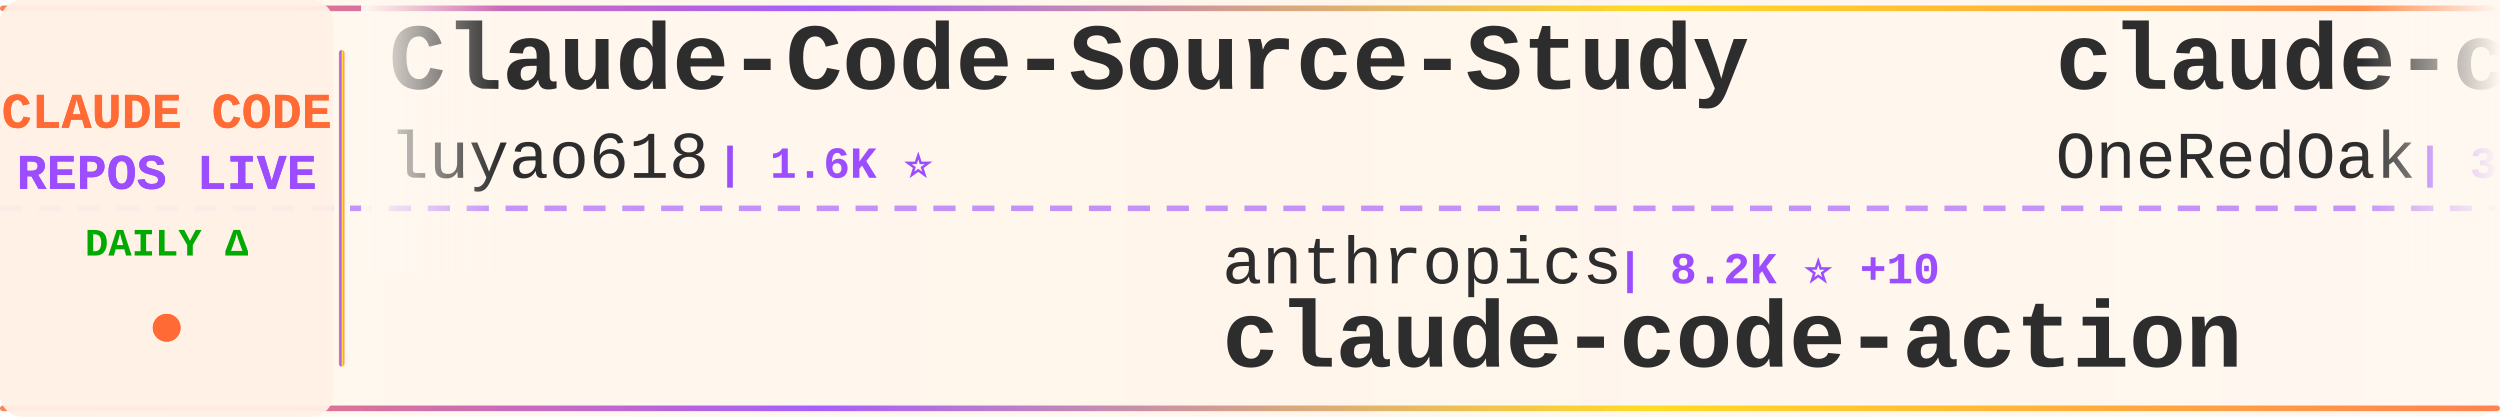
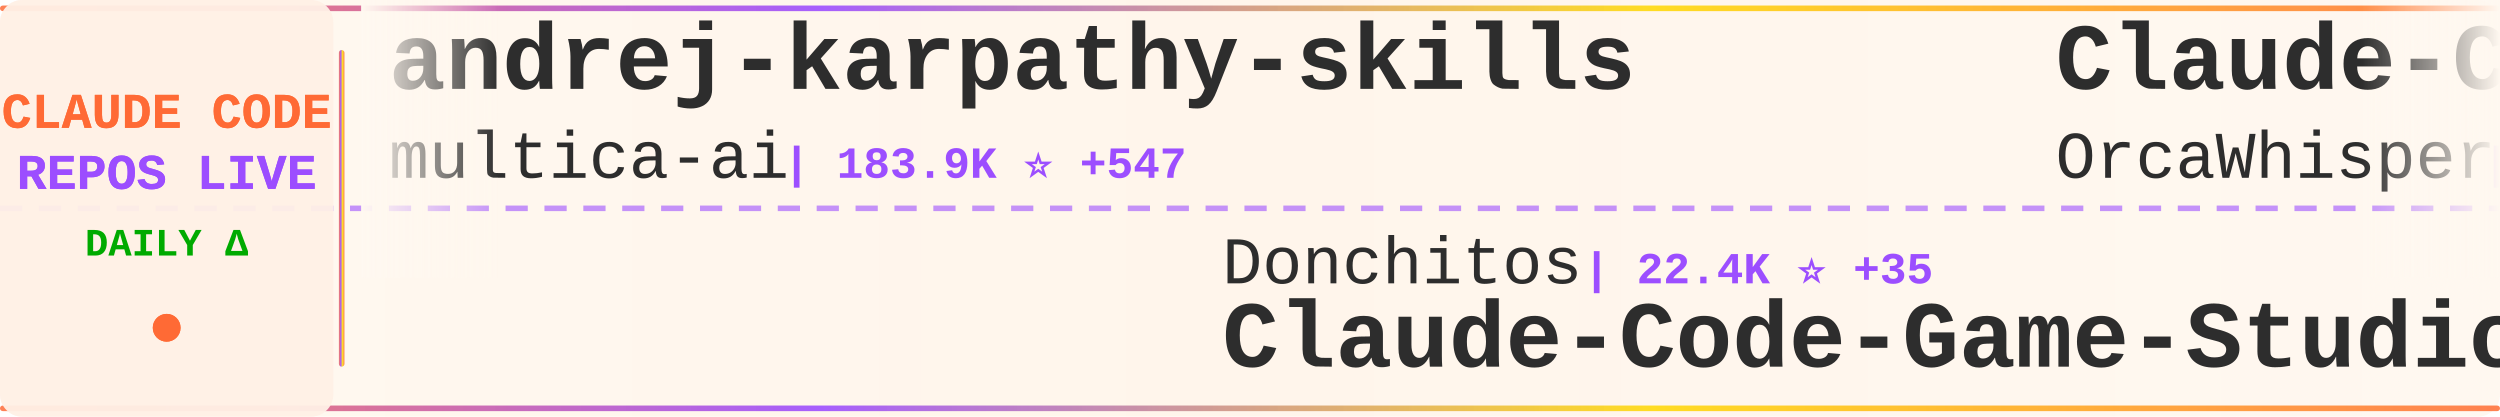
<svg xmlns="http://www.w3.org/2000/svg" width="900" height="150">
  <defs>
    <linearGradient id="tickerBg" x1="0%" y1="0%" x2="100%" y2="0%">
      <stop offset="0%" style="stop-color:#fff8f0;stop-opacity:0.98" />
      <stop offset="50%" style="stop-color:#fff5eb;stop-opacity:1" />
      <stop offset="100%" style="stop-color:#fff8f0;stop-opacity:0.98" />
    </linearGradient>
    <linearGradient id="borderGrad" x1="0%" y1="0%" x2="100%" y2="0%">
      <stop offset="0%" style="stop-color:#FF6B35;stop-opacity:0.85">
        <animate attributeName="stop-opacity" values="0.85;1;0.85" dur="2s" repeatCount="indefinite" />
      </stop>
      <stop offset="33%" style="stop-color:#9C4EFF;stop-opacity:0.9">
        <animate attributeName="stop-opacity" values="0.9;1;0.9" dur="2.2s" repeatCount="indefinite" />
      </stop>
      <stop offset="66%" style="stop-color:#FFD700;stop-opacity:0.85">
        <animate attributeName="stop-opacity" values="0.85;1;0.85" dur="1.8s" repeatCount="indefinite" />
      </stop>
      <stop offset="100%" style="stop-color:#FF6B35;stop-opacity:0.85">
        <animate attributeName="stop-opacity" values="0.85;1;0.85" dur="2s" repeatCount="indefinite" />
      </stop>
    </linearGradient>
    <filter id="textGlow">
      <feGaussianBlur stdDeviation="0.15" result="coloredBlur" />
      <feMerge>
        <feMergeNode in="coloredBlur" />
        <feMergeNode in="SourceGraphic" />
      </feMerge>
    </filter>
    <filter id="metricGlow">
      <feGaussianBlur stdDeviation="0.2" result="coloredBlur" />
      <feMerge>
        <feMergeNode in="coloredBlur" />
        <feMergeNode in="SourceGraphic" />
      </feMerge>
    </filter>
    <linearGradient id="leftFade" x1="0%" y1="0%" x2="100%" y2="0%">
      <stop offset="0%" style="stop-color:#fff8f0;stop-opacity:1" />
      <stop offset="100%" style="stop-color:#fff8f0;stop-opacity:0" />
    </linearGradient>
    <linearGradient id="rightFade" x1="0%" y1="0%" x2="100%" y2="0%">
      <stop offset="0%" style="stop-color:#fff8f0;stop-opacity:0" />
      <stop offset="100%" style="stop-color:#fff8f0;stop-opacity:1" />
    </linearGradient>
  </defs>
  <rect width="900" height="150" fill="url(#tickerBg)" rx="8" />
  <rect x="0" y="2" width="900" height="2" fill="url(#borderGrad)" rx="1" />
  <rect x="0" y="146" width="900" height="2" fill="url(#borderGrad)" rx="1" />
  <line x1="0" y1="75" x2="900" y2="75" stroke="#9C4EFF" stroke-width="2" stroke-dasharray="8 6" opacity="0.6" />
  <rect x="0" y="0" width="120" height="150" fill="#fff0e6" opacity="0.95" rx="8" />
  <text x="60" y="46" font-family="'Courier New', monospace" font-size="18" font-weight="bold" fill="#FF6B35" text-anchor="middle" filter="url(#textGlow)">
    CLAUDE CODE
  </text>
  <text x="60" y="68" font-family="'Courier New', monospace" font-size="18" font-weight="bold" fill="#9C4EFF" text-anchor="middle" filter="url(#textGlow)">
    REPOS LIVE
  </text>
  <text x="60" y="92" font-family="'Courier New', monospace" font-size="14" font-weight="bold" fill="#00aa00" text-anchor="middle">
    DAILY Δ
  </text>
  <circle cx="60" cy="118" r="5" fill="#FF6B35" filter="url(#metricGlow)">
    <animate attributeName="r" values="4;6;4" dur="1.5s" repeatCount="indefinite" />
    <animate attributeName="opacity" values="0.6;1;0.6" dur="1.5s" repeatCount="indefinite" />
  </circle>
  <rect x="122" y="18" width="2" height="114" fill="url(#borderGrad)" rx="1" />
  <clipPath id="tickerClip">
    <rect x="130" y="0" width="770" height="150" />
  </clipPath>
  <g clip-path="url(#tickerClip)">
    <g id="tickerItems">
      <animateTransform attributeName="transform" attributeType="XML" type="translate" from="0 0" to="-3000 0" dur="54s" repeatCount="indefinite" />
      <g transform="translate(0, 0)">
-         <text x="140" y="32" font-family="'Courier New', monospace" font-size="34" font-weight="bold" fill="#2d2d2d">Claude-Code-Source-Study</text>
-         <text x="140" y="64" font-family="'Courier New', monospace" font-size="24" font-weight="normal" fill="#2d2d2d" opacity="1.0">luyao618</text>
-         <text x="258" y="64" font-family="'Courier New', monospace" font-size="16" font-weight="bold" fill="#9C4EFF"> | 1.6K ⭐</text>
+         <text x="140" y="32" font-family="'Courier New', monospace" font-size="34" font-weight="bold" fill="#2d2d2d">andrej-karpathy-skills</text>
+         <text x="140" y="64" font-family="'Courier New', monospace" font-size="24" font-weight="normal" fill="#2d2d2d" opacity="1.0">multica-ai</text>
+         <text x="282" y="64" font-family="'Courier New', monospace" font-size="16" font-weight="bold" fill="#9C4EFF"> | 183.9K ⭐ +547</text>
      </g>
      <g transform="translate(300, 0)">
-         <text x="140" y="102" font-family="'Courier New', monospace" font-size="24" font-weight="normal" fill="#2d2d2d" opacity="1.0">anthropics</text>
-         <text x="282" y="102" font-family="'Courier New', monospace" font-size="16" font-weight="bold" fill="#9C4EFF"> | 8.2K ⭐ +10</text>
-         <text x="140" y="132" font-family="'Courier New', monospace" font-size="34" font-weight="bold" fill="#2d2d2d">claude-code-action</text>
+         <text x="140" y="102" font-family="'Courier New', monospace" font-size="24" font-weight="normal" fill="#2d2d2d" opacity="1.0">Donchitos</text>
+         <text x="270" y="102" font-family="'Courier New', monospace" font-size="16" font-weight="bold" fill="#9C4EFF"> | 22.4K ⭐ +35</text>
+         <text x="140" y="132" font-family="'Courier New', monospace" font-size="34" font-weight="bold" fill="#2d2d2d">Claude-Code-Game-Studios</text>
      </g>
      <g transform="translate(600, 0)">
-         <text x="140" y="32" font-family="'Courier New', monospace" font-size="34" font-weight="bold" fill="#2d2d2d">claude-code-workflows</text>
-         <text x="140" y="64" font-family="'Courier New', monospace" font-size="24" font-weight="normal" fill="#2d2d2d" opacity="1.0">OneRedOak</text>
-         <text x="270" y="64" font-family="'Courier New', monospace" font-size="16" font-weight="bold" fill="#9C4EFF"> | 3.8K ⭐</text>
+         <text x="140" y="32" font-family="'Courier New', monospace" font-size="34" font-weight="bold" fill="#2d2d2d">Claude-Code</text>
+         <text x="140" y="64" font-family="'Courier New', monospace" font-size="24" font-weight="normal" fill="#2d2d2d" opacity="1.0">OrcaWhisper</text>
+         <text x="294" y="64" font-family="'Courier New', monospace" font-size="16" font-weight="bold" fill="#9C4EFF"> | 80 ⭐ +1</text>
      </g>
      <g transform="translate(900, 0)">
-         <text x="140" y="102" font-family="'Courier New', monospace" font-size="24" font-weight="normal" fill="#2d2d2d" opacity="1.0">LING71671</text>
-         <text x="270" y="102" font-family="'Courier New', monospace" font-size="16" font-weight="bold" fill="#9C4EFF"> | 902 ⭐</text>
-         <text x="140" y="132" font-family="'Courier New', monospace" font-size="34" font-weight="bold" fill="#2d2d2d">Open-ClaudeCode</text>
-       </g>
-       <g transform="translate(1200, 0)">
-         <text x="140" y="32" font-family="'Courier New', monospace" font-size="34" font-weight="bold" fill="#2d2d2d">claude_codex_bridge</text>
-         <text x="140" y="64" font-family="'Courier New', monospace" font-size="24" font-weight="normal" fill="#2d2d2d" opacity="1.0">SeemSeam</text>
-         <text x="258" y="64" font-family="'Courier New', monospace" font-size="16" font-weight="bold" fill="#9C4EFF"> | 3.1K ⭐ +6</text>
-       </g>
-       <g transform="translate(1500, 0)">
-         <text x="140" y="102" font-family="'Courier New', monospace" font-size="24" font-weight="normal" fill="#2d2d2d" opacity="1.0">carlvellotti</text>
-         <text x="306" y="102" font-family="'Courier New', monospace" font-size="16" font-weight="bold" fill="#9C4EFF"> | 2.1K ⭐ +4</text>
-         <text x="140" y="132" font-family="'Courier New', monospace" font-size="34" font-weight="bold" fill="#2d2d2d">claude-code-pm-course</text>
-       </g>
-       <g transform="translate(1800, 0)">
-         <text x="140" y="32" font-family="'Courier New', monospace" font-size="34" font-weight="bold" fill="#2d2d2d">claude-code-cli</text>
-         <text x="140" y="64" font-family="'Courier New', monospace" font-size="24" font-weight="normal" fill="#2d2d2d" opacity="1.0">huangserva</text>
-         <text x="282" y="64" font-family="'Courier New', monospace" font-size="16" font-weight="bold" fill="#9C4EFF"> | 612 ⭐ +1</text>
-       </g>
-       <g transform="translate(2100, 0)">
        <text x="140" y="102" font-family="'Courier New', monospace" font-size="24" font-weight="normal" fill="#2d2d2d" opacity="1.0">anthropics</text>
        <text x="282" y="102" font-family="'Courier New', monospace" font-size="16" font-weight="bold" fill="#9C4EFF"> | 888 ⭐</text>
        <text x="140" y="132" font-family="'Courier New', monospace" font-size="34" font-weight="bold" fill="#2d2d2d">claude-code-base-action</text>
      </g>
+       <g transform="translate(1200, 0)">
+         <text x="140" y="32" font-family="'Courier New', monospace" font-size="34" font-weight="bold" fill="#2d2d2d">claude-code-guide</text>
+         <text x="140" y="64" font-family="'Courier New', monospace" font-size="24" font-weight="normal" fill="#2d2d2d" opacity="1.0">Cranot</text>
+         <text x="234" y="64" font-family="'Courier New', monospace" font-size="16" font-weight="bold" fill="#9C4EFF"> | 2.8K ⭐ +7</text>
+       </g>
+       <g transform="translate(1500, 0)">
+         <text x="140" y="102" font-family="'Courier New', monospace" font-size="24" font-weight="normal" fill="#2d2d2d" opacity="1.0">ykdojo</text>
+         <text x="234" y="102" font-family="'Courier New', monospace" font-size="16" font-weight="bold" fill="#9C4EFF"> | 9.0K ⭐ +11</text>
+         <text x="140" y="132" font-family="'Courier New', monospace" font-size="34" font-weight="bold" fill="#2d2d2d">claude-code-tips</text>
+       </g>
+       <g transform="translate(1800, 0)">
+         <text x="140" y="32" font-family="'Courier New', monospace" font-size="34" font-weight="bold" fill="#2d2d2d">claude-code-proxy</text>
+         <text x="140" y="64" font-family="'Courier New', monospace" font-size="24" font-weight="normal" fill="#2d2d2d" opacity="1.0">1rgs</text>
+         <text x="210" y="64" font-family="'Courier New', monospace" font-size="16" font-weight="bold" fill="#9C4EFF"> | 3.7K ⭐</text>
+       </g>
+       <g transform="translate(2100, 0)">
+         <text x="140" y="102" font-family="'Courier New', monospace" font-size="24" font-weight="normal" fill="#2d2d2d" opacity="1.0">https-deeplearning-ai</text>
+         <text x="414" y="102" font-family="'Courier New', monospace" font-size="16" font-weight="bold" fill="#9C4EFF"> | 534 ⭐</text>
+         <text x="140" y="132" font-family="'Courier New', monospace" font-size="34" font-weight="bold" fill="#2d2d2d">sc-claude-code-files</text>
+       </g>
      <g transform="translate(2400, 0)">
-         <text x="140" y="32" font-family="'Courier New', monospace" font-size="34" font-weight="bold" fill="#2d2d2d">claude-code-book</text>
-         <text x="140" y="64" font-family="'Courier New', monospace" font-size="24" font-weight="normal" fill="#2d2d2d" opacity="1.0">lintsinghua</text>
-         <text x="294" y="64" font-family="'Courier New', monospace" font-size="16" font-weight="bold" fill="#9C4EFF"> | 3.8K ⭐ +6</text>
+         <text x="140" y="32" font-family="'Courier New', monospace" font-size="34" font-weight="bold" fill="#2d2d2d">claude-code-proxy</text>
+         <text x="140" y="64" font-family="'Courier New', monospace" font-size="24" font-weight="normal" fill="#2d2d2d" opacity="1.0">fuergaosi233</text>
+         <text x="306" y="64" font-family="'Courier New', monospace" font-size="16" font-weight="bold" fill="#9C4EFF"> | 2.7K ⭐ +2</text>
      </g>
      <g transform="translate(2700, 0)">
-         <text x="140" y="102" font-family="'Courier New', monospace" font-size="24" font-weight="normal" fill="#2d2d2d" opacity="1.0">ChrisWiles</text>
-         <text x="282" y="102" font-family="'Courier New', monospace" font-size="16" font-weight="bold" fill="#9C4EFF"> | 6.0K ⭐ +3</text>
-         <text x="140" y="132" font-family="'Courier New', monospace" font-size="34" font-weight="bold" fill="#2d2d2d">claude-code-showcase</text>
+         <text x="140" y="102" font-family="'Courier New', monospace" font-size="24" font-weight="normal" fill="#2d2d2d" opacity="1.0">Maciek-roboblog</text>
+         <text x="342" y="102" font-family="'Courier New', monospace" font-size="16" font-weight="bold" fill="#9C4EFF"> | 8.3K ⭐ +10</text>
+         <text x="140" y="132" font-family="'Courier New', monospace" font-size="34" font-weight="bold" fill="#2d2d2d">Claude-Code-Usage-Monito...</text>
      </g>
      <g transform="translate(3000, 0)">
-         <text x="140" y="32" font-family="'Courier New', monospace" font-size="34" font-weight="bold" fill="#2d2d2d">Claude-Code-Source-Study</text>
-         <text x="140" y="64" font-family="'Courier New', monospace" font-size="24" font-weight="normal" fill="#2d2d2d" opacity="1.0">luyao618</text>
-         <text x="258" y="64" font-family="'Courier New', monospace" font-size="16" font-weight="bold" fill="#9C4EFF"> | 1.6K ⭐</text>
+         <text x="140" y="32" font-family="'Courier New', monospace" font-size="34" font-weight="bold" fill="#2d2d2d">andrej-karpathy-skills</text>
+         <text x="140" y="64" font-family="'Courier New', monospace" font-size="24" font-weight="normal" fill="#2d2d2d" opacity="1.0">multica-ai</text>
+         <text x="282" y="64" font-family="'Courier New', monospace" font-size="16" font-weight="bold" fill="#9C4EFF"> | 183.9K ⭐ +547</text>
      </g>
      <g transform="translate(3300, 0)">
-         <text x="140" y="102" font-family="'Courier New', monospace" font-size="24" font-weight="normal" fill="#2d2d2d" opacity="1.0">anthropics</text>
-         <text x="282" y="102" font-family="'Courier New', monospace" font-size="16" font-weight="bold" fill="#9C4EFF"> | 8.2K ⭐ +10</text>
-         <text x="140" y="132" font-family="'Courier New', monospace" font-size="34" font-weight="bold" fill="#2d2d2d">claude-code-action</text>
+         <text x="140" y="102" font-family="'Courier New', monospace" font-size="24" font-weight="normal" fill="#2d2d2d" opacity="1.0">Donchitos</text>
+         <text x="270" y="102" font-family="'Courier New', monospace" font-size="16" font-weight="bold" fill="#9C4EFF"> | 22.4K ⭐ +35</text>
+         <text x="140" y="132" font-family="'Courier New', monospace" font-size="34" font-weight="bold" fill="#2d2d2d">Claude-Code-Game-Studios</text>
      </g>
      <g transform="translate(3600, 0)">
-         <text x="140" y="32" font-family="'Courier New', monospace" font-size="34" font-weight="bold" fill="#2d2d2d">claude-code-workflows</text>
-         <text x="140" y="64" font-family="'Courier New', monospace" font-size="24" font-weight="normal" fill="#2d2d2d" opacity="1.0">OneRedOak</text>
-         <text x="270" y="64" font-family="'Courier New', monospace" font-size="16" font-weight="bold" fill="#9C4EFF"> | 3.8K ⭐</text>
+         <text x="140" y="32" font-family="'Courier New', monospace" font-size="34" font-weight="bold" fill="#2d2d2d">Claude-Code</text>
+         <text x="140" y="64" font-family="'Courier New', monospace" font-size="24" font-weight="normal" fill="#2d2d2d" opacity="1.0">OrcaWhisper</text>
+         <text x="294" y="64" font-family="'Courier New', monospace" font-size="16" font-weight="bold" fill="#9C4EFF"> | 80 ⭐ +1</text>
      </g>
      <g transform="translate(3900, 0)">
-         <text x="140" y="102" font-family="'Courier New', monospace" font-size="24" font-weight="normal" fill="#2d2d2d" opacity="1.0">LING71671</text>
-         <text x="270" y="102" font-family="'Courier New', monospace" font-size="16" font-weight="bold" fill="#9C4EFF"> | 902 ⭐</text>
-         <text x="140" y="132" font-family="'Courier New', monospace" font-size="34" font-weight="bold" fill="#2d2d2d">Open-ClaudeCode</text>
+         <text x="140" y="102" font-family="'Courier New', monospace" font-size="24" font-weight="normal" fill="#2d2d2d" opacity="1.0">anthropics</text>
+         <text x="282" y="102" font-family="'Courier New', monospace" font-size="16" font-weight="bold" fill="#9C4EFF"> | 888 ⭐</text>
+         <text x="140" y="132" font-family="'Courier New', monospace" font-size="34" font-weight="bold" fill="#2d2d2d">claude-code-base-action</text>
      </g>
    </g>
  </g>
  <rect x="130" y="0" width="50" height="100" fill="url(#leftFade)" />
  <rect x="850" y="0" width="50" height="100" fill="url(#rightFade)" />
</svg>
